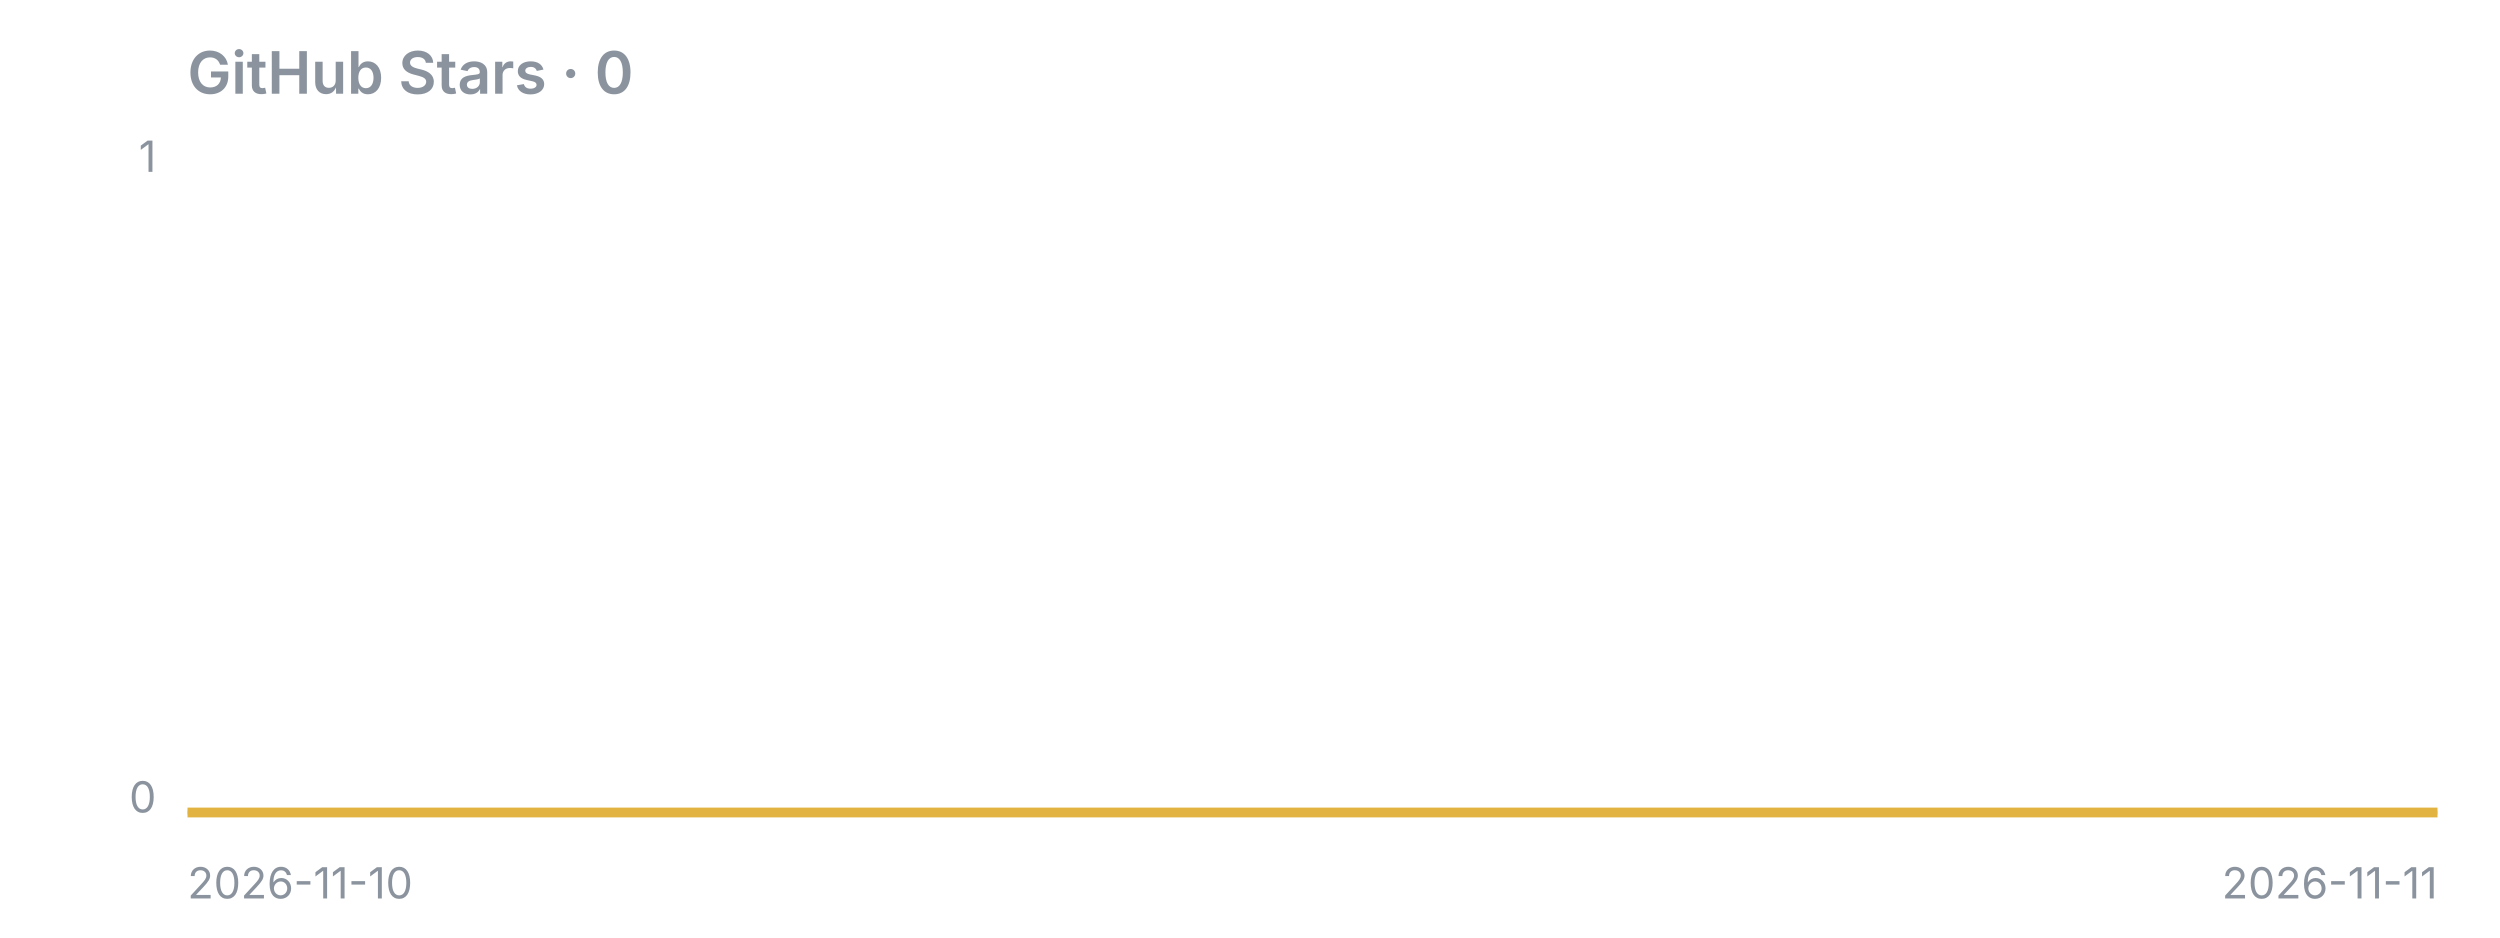
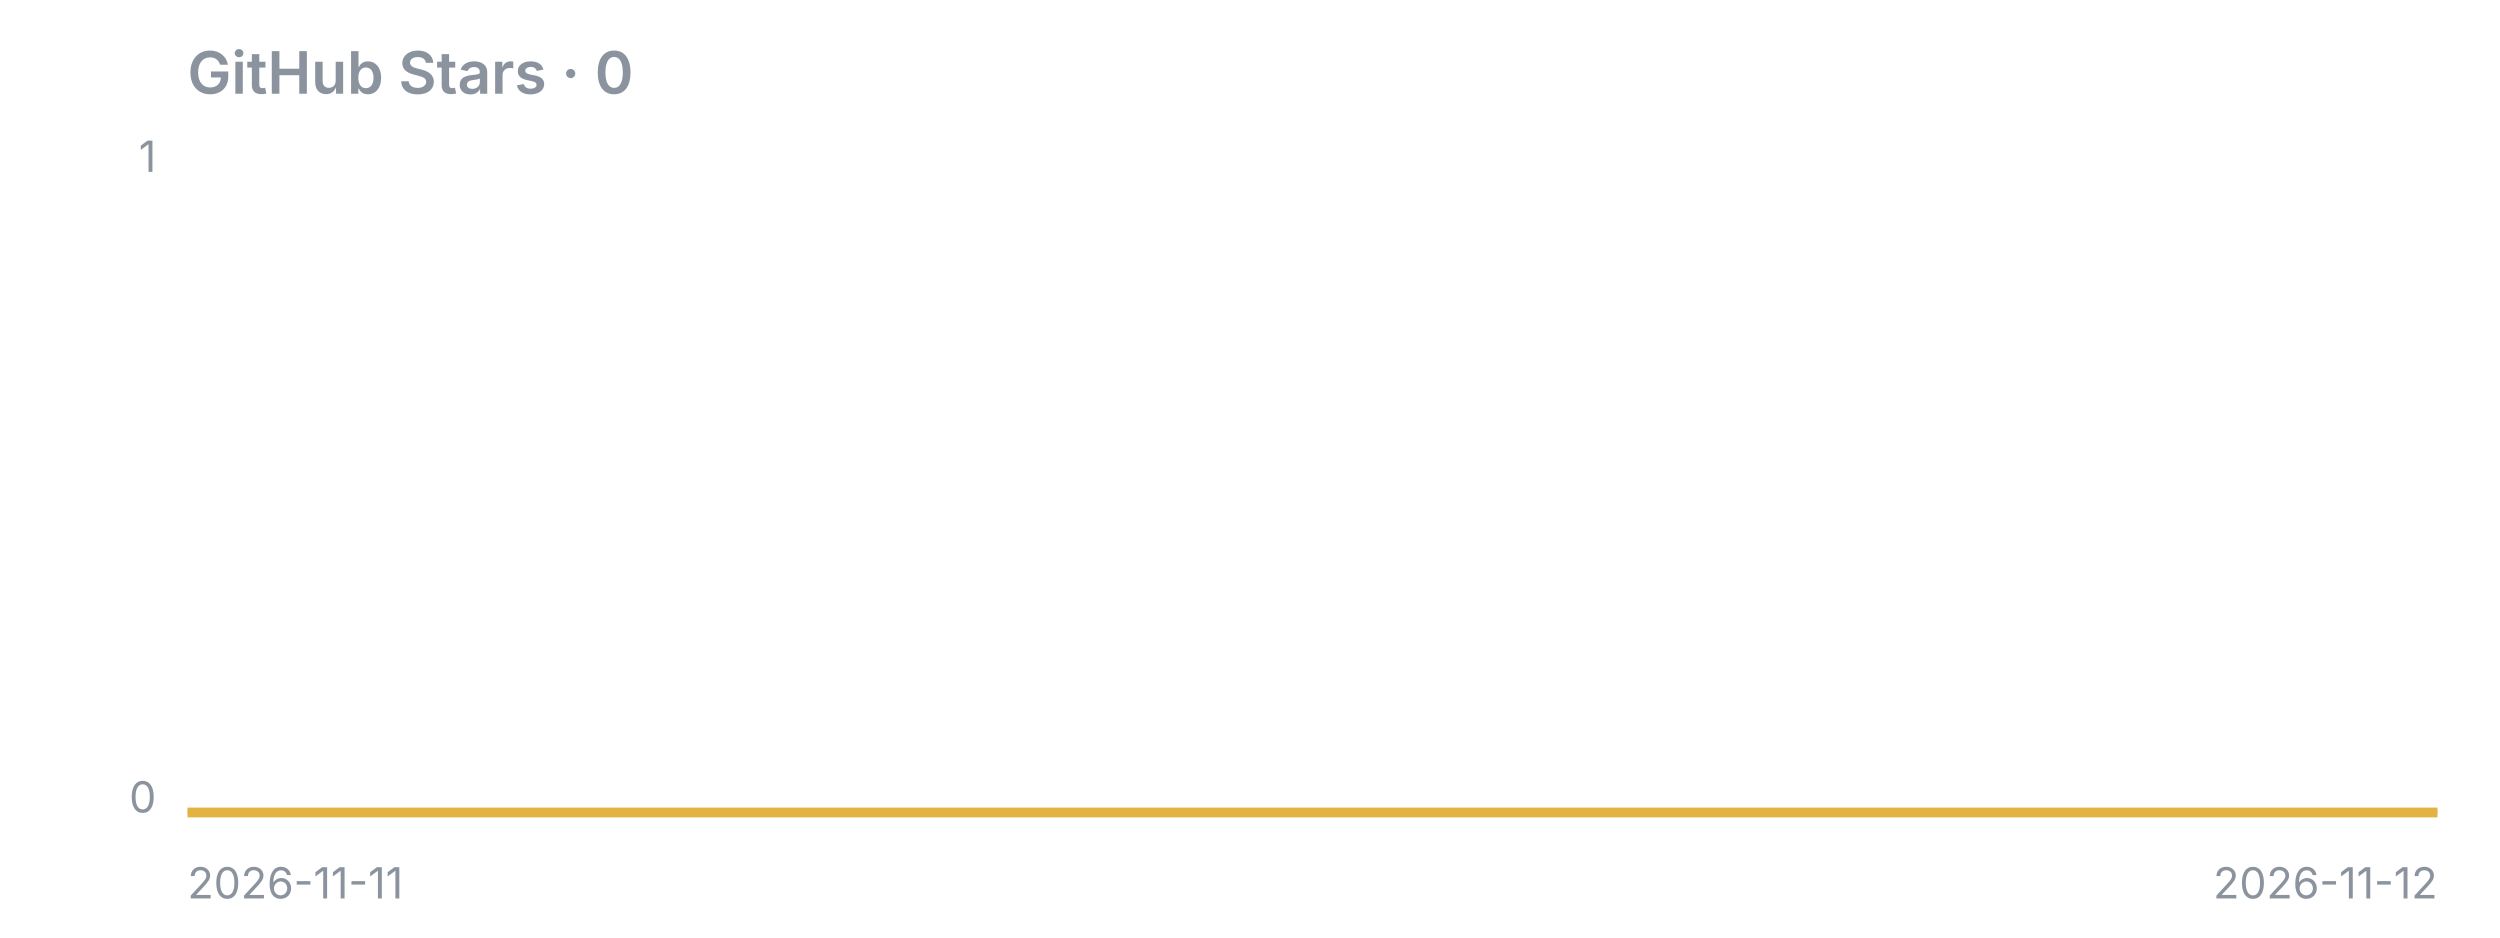
<svg xmlns="http://www.w3.org/2000/svg" width="640" height="240" viewBox="0 0 640 240">
  <text x="48" y="24" font-family="-apple-system,Segoe UI,sans-serif" fill="#8b949e" font-size="15" font-weight="600">GitHub Stars · 0</text>
  <line x1="48" y1="208" x2="624" y2="208" stroke="#8b949e" stroke-opacity="0.4" />
  <polygon points="48,208 48.0,208.0 624.0,208.0 624,208" fill="#e3b341" fill-opacity="0.15" />
  <polyline points="48.0,208.0 624.0,208.0" fill="none" stroke="#e3b341" stroke-width="2.5" stroke-linejoin="round" />
  <text x="40" y="44" font-family="-apple-system,Segoe UI,sans-serif" fill="#8b949e" font-size="11" text-anchor="end">1</text>
  <text x="40" y="208" font-family="-apple-system,Segoe UI,sans-serif" fill="#8b949e" font-size="11" text-anchor="end">0</text>
-   <text x="48" y="230" font-family="-apple-system,Segoe UI,sans-serif" fill="#8b949e" font-size="11">2026-11-10</text>
-   <text x="624" y="230" font-family="-apple-system,Segoe UI,sans-serif" fill="#8b949e" font-size="11" text-anchor="end">2026-11-11</text>
+   <text x="48" y="230" font-family="-apple-system,Segoe UI,sans-serif" fill="#8b949e" font-size="11">2026-11-11</text>
+   <text x="624" y="230" font-family="-apple-system,Segoe UI,sans-serif" fill="#8b949e" font-size="11" text-anchor="end">2026-11-12</text>
</svg>
